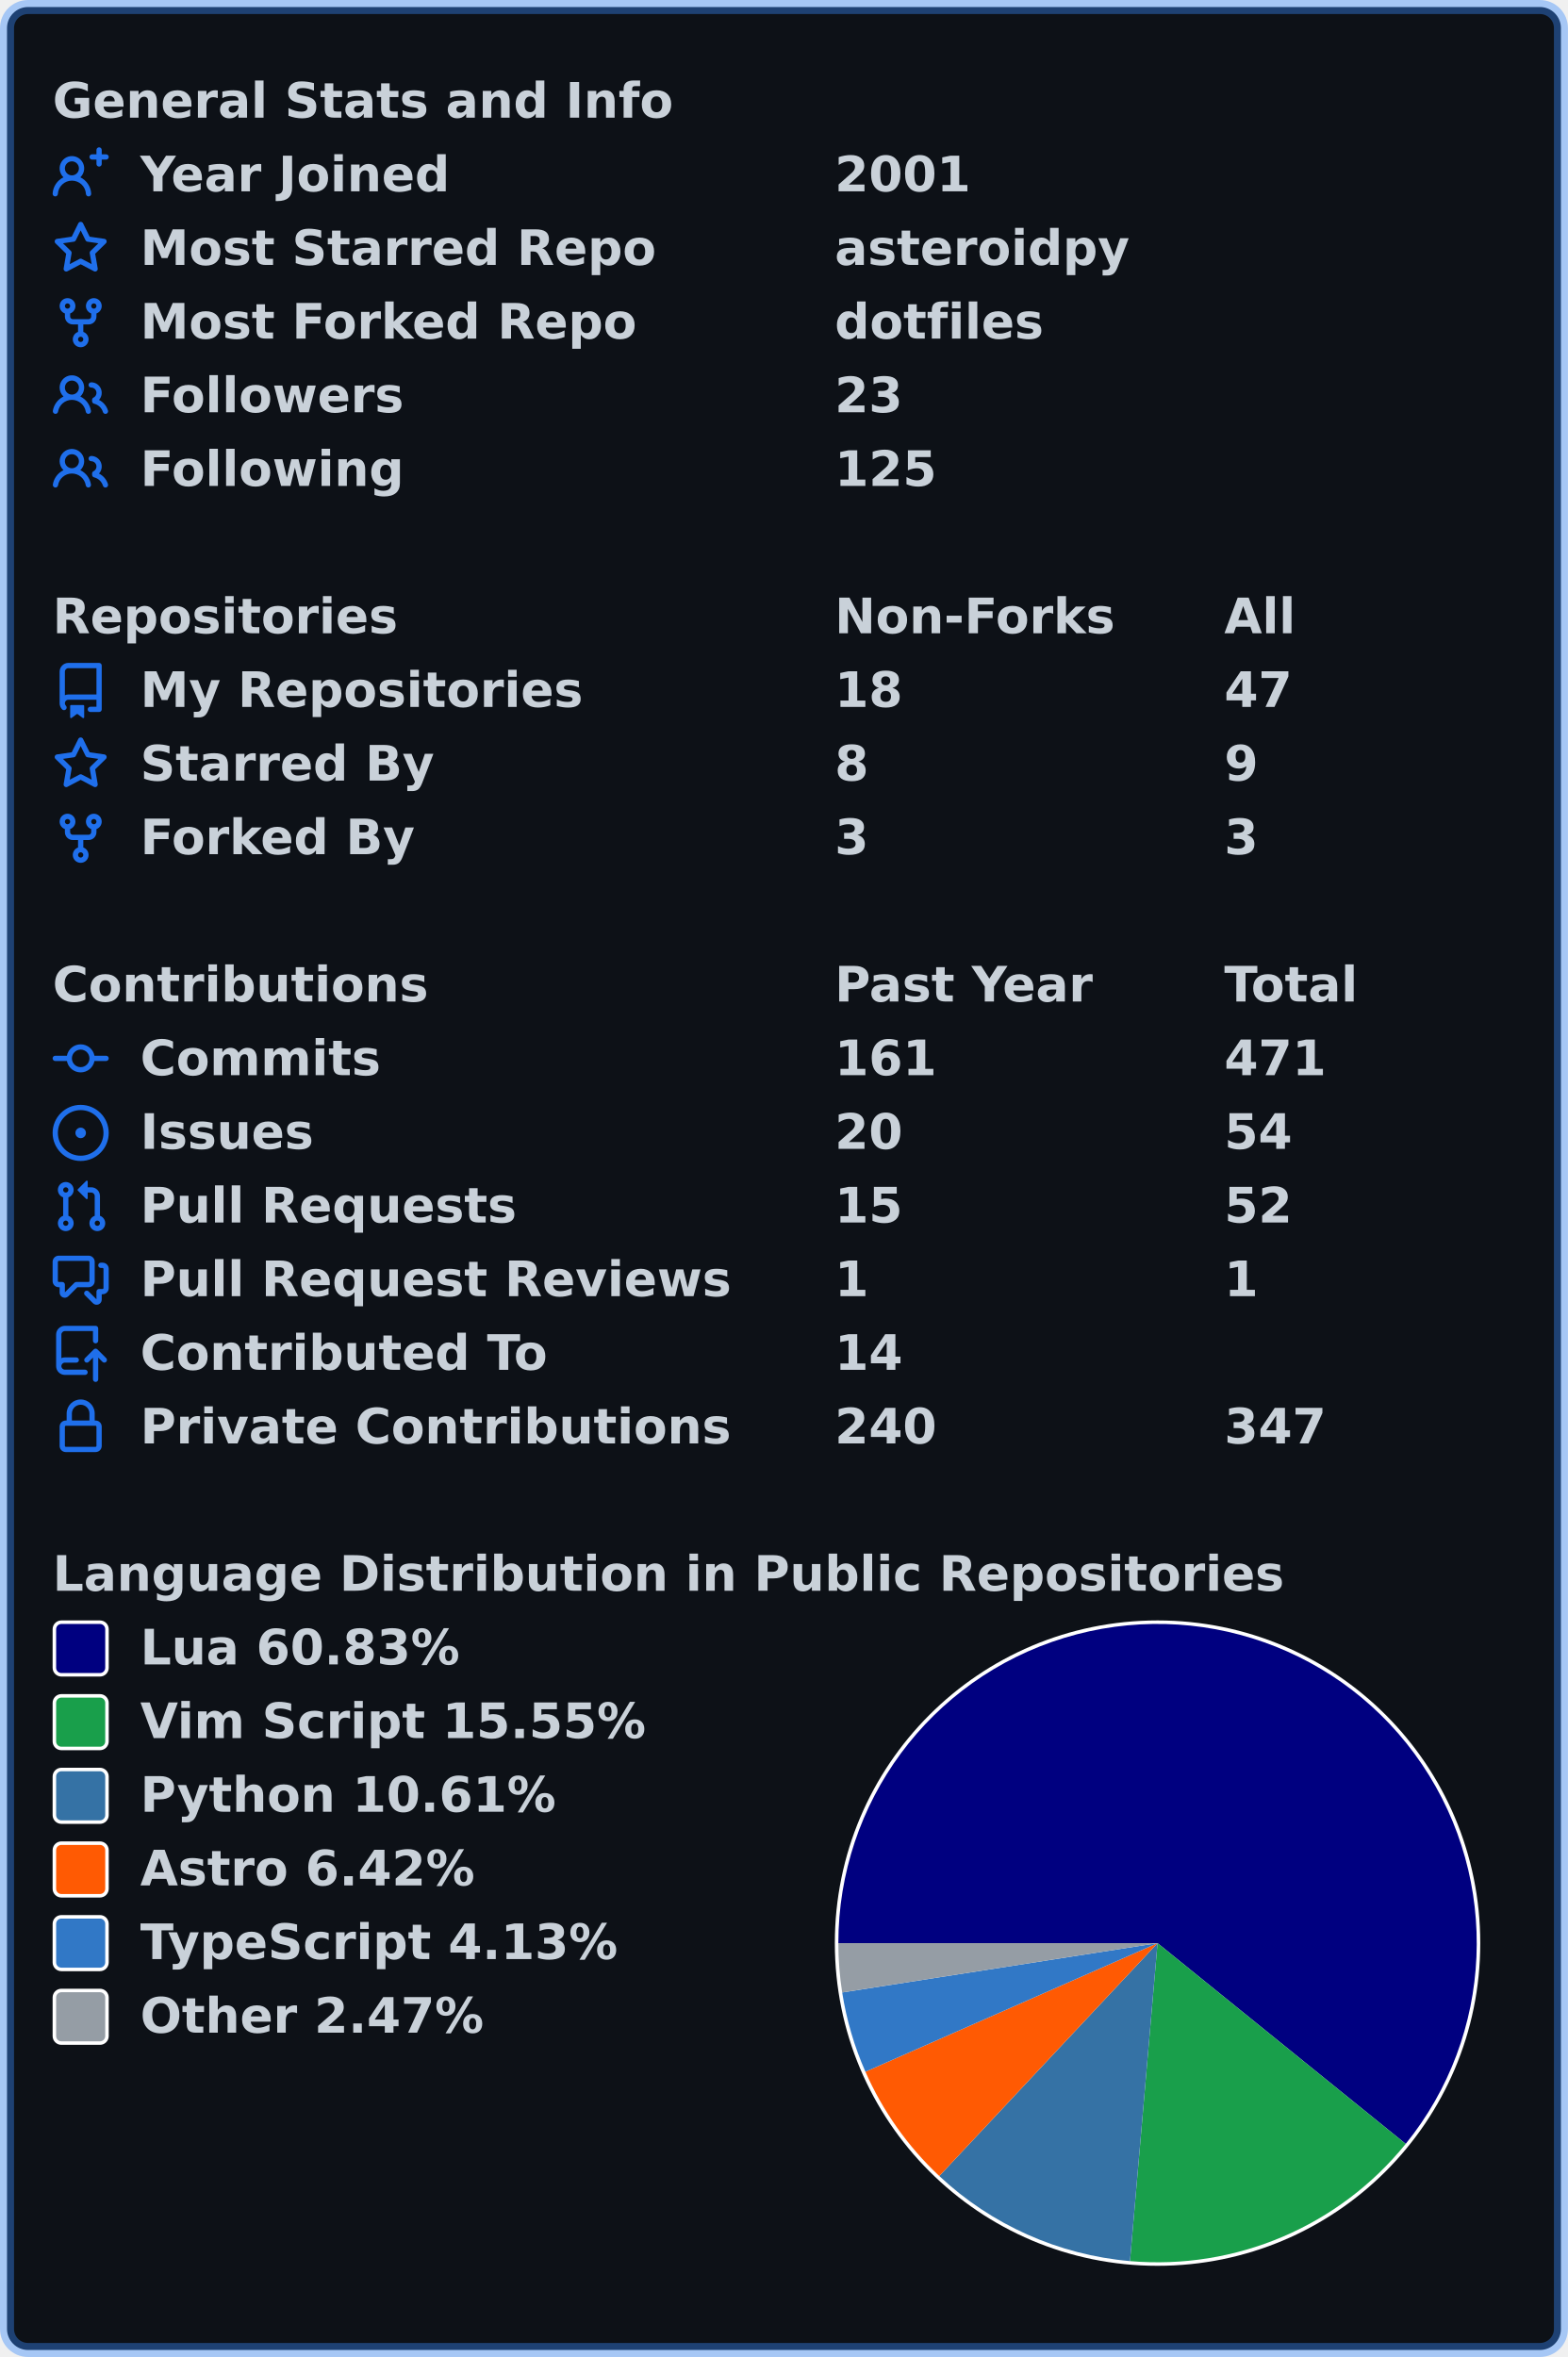
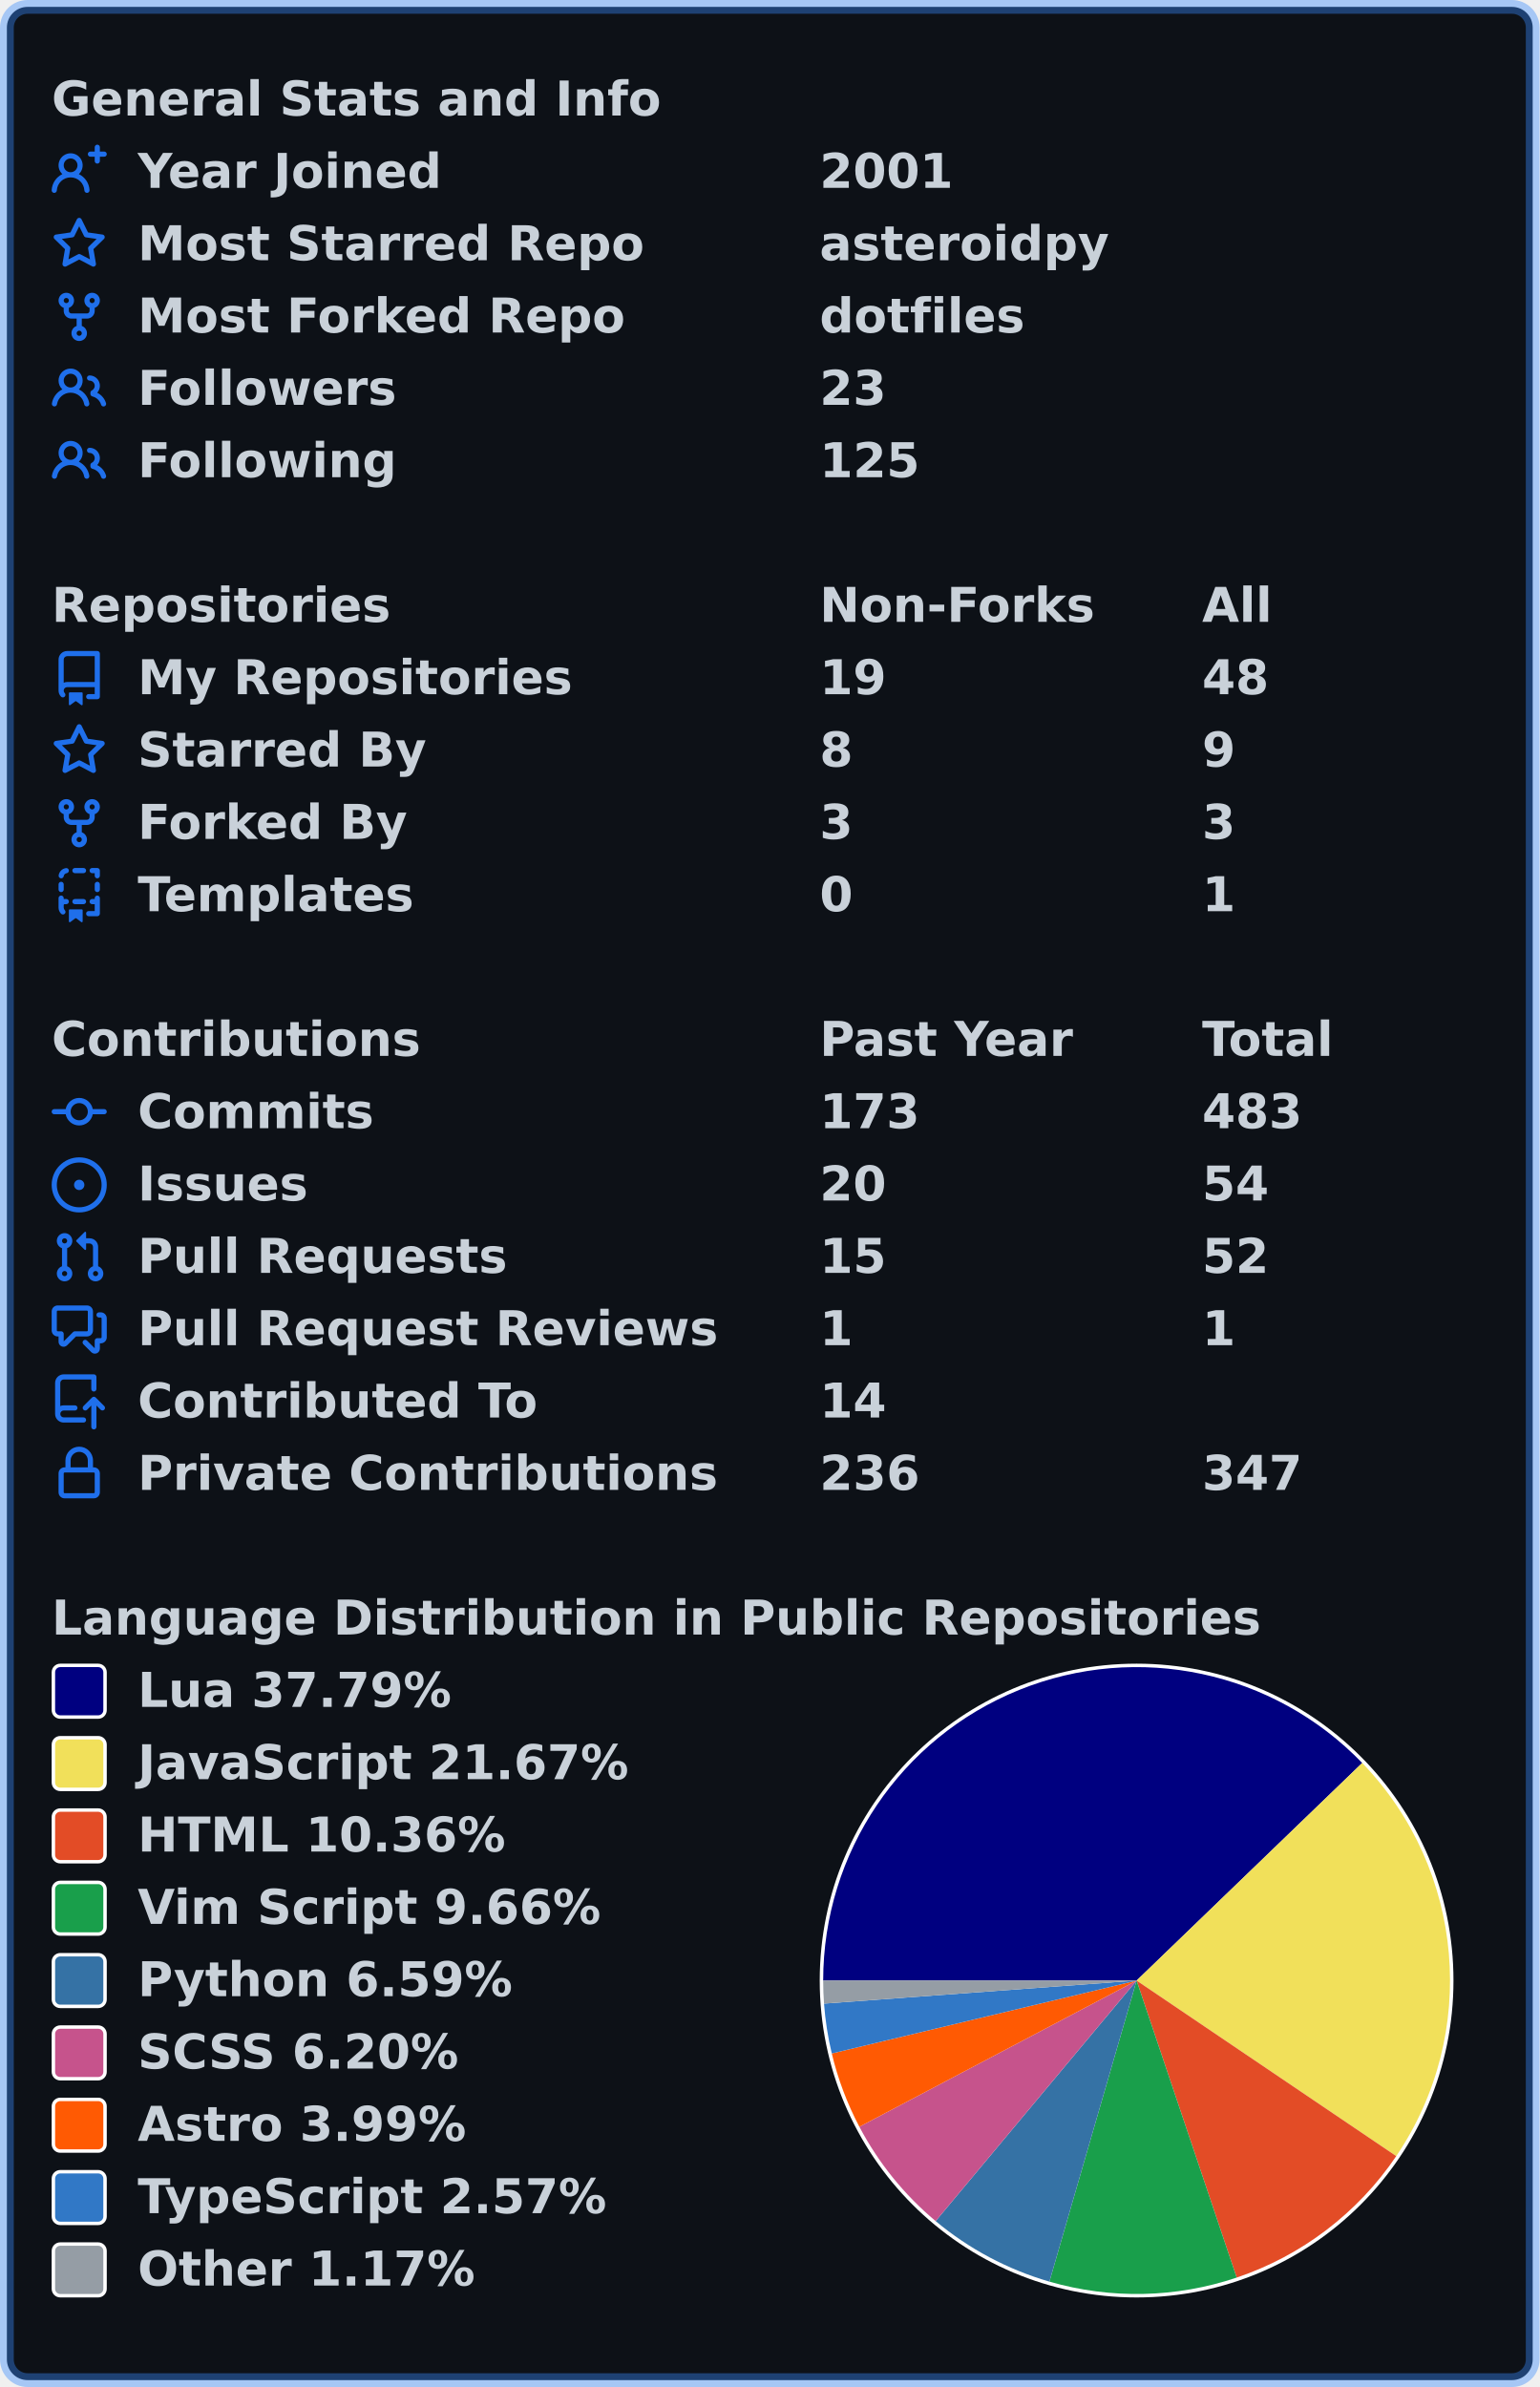
- <svg xmlns="http://www.w3.org/2000/svg" width="447" height="672" viewBox="0 0 447 672" lang="en" xml:lang="en">
-   <rect x="2" y="2" stroke-width="4" rx="6" width="443" height="668" stroke="rgba(56,139,253,0.4)" fill="#0d1117" />
+ <svg xmlns="http://www.w3.org/2000/svg" width="447" height="693" viewBox="0 0 447 693" lang="en" xml:lang="en">
+   <rect x="2" y="2" stroke-width="4" rx="6" width="443" height="689" stroke="rgba(56,139,253,0.4)" fill="#0d1117" />
  <g font-weight="600" font-size="110pt" font-family="Verdana,Geneva,DejaVu Sans,sans-serif" text-rendering="geometricPrecision">
    <g transform="translate(0, 21)" fill="#c9d1d9">
      <g transform="translate(15, 0)">
        <g transform="scale(0.095)">
          <text x="0" y="132" textLength="1851" lengthAdjust="spacingAndGlyphs">General Stats and Info</text>
        </g>
      </g>
      <g transform="translate(15, 21)">
        <path fill="#1f6feb" fill-rule="evenodd" d="M13.25 0a.75.75 0 01.75.75V2h1.25a.75.75 0 010 1.5H14v1.25a.75.75 0 01-1.5 0V3.5h-1.25a.75.75 0 010-1.5h1.25V.75a.75.75 0 01.75-.75zM5.5 4a2 2 0 100 4 2 2 0 000-4zm2.4 4.548a3.5 3.5 0 10-4.799 0 5.527 5.527 0 00-3.1 4.66.75.75 0 101.498.085A4.01 4.01 0 015.5 9.5a4.01 4.01 0 014.001 3.793.75.75 0 101.498-.086 5.527 5.527 0 00-3.1-4.659z" />
        <g transform="scale(0.095)">
          <text lengthAdjust="spacingAndGlyphs" textLength="932" x="263" y="132">Year Joined</text>
          <text lengthAdjust="spacingAndGlyphs" textLength="420" x="2347" y="132">2001</text>
        </g>
      </g>
      <g transform="translate(15, 42)">
        <path fill="#1f6feb" fill-rule="evenodd" d="M8 .25a.75.75 0 01.673.418l1.882 3.815 4.21.612a.75.75 0 01.416 1.279l-3.046 2.97.719 4.192a.75.75 0 01-1.088.791L8 12.347l-3.766 1.98a.75.75 0 01-1.088-.79l.72-4.194L.818 6.374a.75.75 0 01.416-1.28l4.21-.611L7.327.668A.75.75 0 018 .25zm0 2.445L6.615 5.5a.75.75 0 01-.564.41l-3.097.45 2.24 2.184a.75.75 0 01.216.664l-.528 3.084 2.769-1.456a.75.75 0 01.698 0l2.77 1.456-.53-3.084a.75.75 0 01.216-.664l2.24-2.183-3.096-.45a.75.75 0 01-.564-.41L8 2.694v.001z" />
        <g transform="scale(0.095)">
          <text lengthAdjust="spacingAndGlyphs" textLength="1532" x="263" y="132">Most Starred Repo</text>
          <text lengthAdjust="spacingAndGlyphs" textLength="874" x="2347" y="132">asteroidpy</text>
        </g>
      </g>
      <g transform="translate(15, 63)">
        <path fill="#1f6feb" fill-rule="evenodd" d="M5 3.25a.75.75 0 11-1.5 0 .75.75 0 011.5 0zm0 2.122a2.25 2.25 0 10-1.5 0v.878A2.25 2.25 0 005.75 8.5h1.5v2.128a2.251 2.251 0 101.5 0V8.5h1.5a2.25 2.25 0 002.25-2.25v-.878a2.25 2.25 0 10-1.5 0v.878a.75.75 0 01-.75.75h-4.5A.75.75 0 015 6.25v-.878zm3.75 7.378a.75.75 0 11-1.5 0 .75.75 0 011.5 0zm3-8.75a.75.75 0 100-1.5.75.75 0 000 1.5z" />
        <g transform="scale(0.095)">
          <text lengthAdjust="spacingAndGlyphs" textLength="1485" x="263" y="132">Most Forked Repo</text>
          <text lengthAdjust="spacingAndGlyphs" textLength="609" x="2347" y="132">dotfiles</text>
        </g>
      </g>
      <g transform="translate(15, 84)">
        <path fill="#1f6feb" fill-rule="evenodd" d="M5.5 3.5a2 2 0 100 4 2 2 0 000-4zM2 5.5a3.5 3.5 0 115.898 2.549 5.507 5.507 0 013.034 4.084.75.75 0 11-1.482.235 4.001 4.001 0 00-7.9 0 .75.75 0 01-1.482-.236A5.507 5.507 0 013.102 8.05 3.49 3.49 0 012 5.5zM11 4a.75.75 0 100 1.5 1.5 1.5 0 01.666 2.844.75.75 0 00-.416.672v.352a.75.75 0 00.574.73c1.2.289 2.162 1.2 2.522 2.372a.75.75 0 101.434-.44 5.01 5.01 0 00-2.56-3.012A3 3 0 0011 4z" />
        <g transform="scale(0.095)">
          <text lengthAdjust="spacingAndGlyphs" textLength="778" x="263" y="132">Followers</text>
          <text lengthAdjust="spacingAndGlyphs" textLength="210" x="2347" y="132">23</text>
        </g>
      </g>
      <g transform="translate(15, 105)">
        <path fill="#1f6feb" fill-rule="evenodd" d="M5.5 3.5a2 2 0 100 4 2 2 0 000-4zM2 5.5a3.5 3.5 0 115.898 2.549 5.507 5.507 0 013.034 4.084.75.75 0 11-1.482.235 4.001 4.001 0 00-7.9 0 .75.75 0 01-1.482-.236A5.507 5.507 0 013.102 8.05 3.49 3.49 0 012 5.5zM11 4a.75.75 0 100 1.5 1.5 1.5 0 01.666 2.844.75.75 0 00-.416.672v.352a.75.75 0 00.574.73c1.2.289 2.162 1.2 2.522 2.372a.75.75 0 101.434-.44 5.01 5.01 0 00-2.56-3.012A3 3 0 0011 4z" />
        <g transform="scale(0.095)">
          <text lengthAdjust="spacingAndGlyphs" textLength="780" x="263" y="132">Following</text>
          <text lengthAdjust="spacingAndGlyphs" textLength="315" x="2347" y="132">125</text>
        </g>
      </g>
    </g>
    <g transform="translate(0, 168)" fill="#c9d1d9">
      <g transform="translate(15, 0)">
        <g transform="scale(0.095)">
          <text x="0" y="132" textLength="1020" lengthAdjust="spacingAndGlyphs">Repositories</text>
          <text x="2347" y="132" textLength="832" lengthAdjust="spacingAndGlyphs">Non-Forks</text>
          <text x="3516" y="132" textLength="206" lengthAdjust="spacingAndGlyphs">All</text>
        </g>
      </g>
      <g transform="translate(15, 21)">
        <path fill="#1f6feb" fill-rule="evenodd" d="M2 2.5A2.5 2.5 0 014.5 0h8.75a.75.75 0 01.75.75v12.5a.75.75 0 01-.75.75h-2.5a.75.75 0 110-1.5h1.75v-2h-8a1 1 0 00-.714 1.7.75.75 0 01-1.072 1.05A2.495 2.495 0 012 11.5v-9zm10.5-1V9h-8c-.356 0-.694.074-1 .208V2.5a1 1 0 011-1h8zM5 12.25v3.25a.25.25 0 00.4.2l1.45-1.087a.25.25 0 01.3 0L8.6 15.7a.25.25 0 00.4-.2v-3.25a.25.25 0 00-.25-.25h-3.5a.25.25 0 00-.25.25z" />
        <g transform="scale(0.095)">
          <text lengthAdjust="spacingAndGlyphs" textLength="1312" x="263" y="132">My Repositories</text>
-           <text lengthAdjust="spacingAndGlyphs" textLength="210" x="2347" y="132">18</text>
-           <text lengthAdjust="spacingAndGlyphs" textLength="210" x="3516" y="132">47</text>
+           <text lengthAdjust="spacingAndGlyphs" textLength="210" x="2347" y="132">19</text>
+           <text lengthAdjust="spacingAndGlyphs" textLength="210" x="3516" y="132">48</text>
        </g>
      </g>
      <g transform="translate(15, 42)">
        <path fill="#1f6feb" fill-rule="evenodd" d="M8 .25a.75.75 0 01.673.418l1.882 3.815 4.21.612a.75.75 0 01.416 1.279l-3.046 2.97.719 4.192a.75.75 0 01-1.088.791L8 12.347l-3.766 1.98a.75.75 0 01-1.088-.79l.72-4.194L.818 6.374a.75.75 0 01.416-1.28l4.21-.611L7.327.668A.75.75 0 018 .25zm0 2.445L6.615 5.5a.75.75 0 01-.564.41l-3.097.45 2.24 2.184a.75.75 0 01.216.664l-.528 3.084 2.769-1.456a.75.75 0 01.698 0l2.77 1.456-.53-3.084a.75.75 0 01.216-.664l2.24-2.183-3.096-.45a.75.75 0 01-.564-.41L8 2.694v.001z" />
        <g transform="scale(0.095)">
          <text lengthAdjust="spacingAndGlyphs" textLength="874" x="263" y="132">Starred By</text>
          <text lengthAdjust="spacingAndGlyphs" textLength="105" x="2347" y="132">8</text>
          <text lengthAdjust="spacingAndGlyphs" textLength="105" x="3516" y="132">9</text>
        </g>
      </g>
      <g transform="translate(15, 63)">
        <path fill="#1f6feb" fill-rule="evenodd" d="M5 3.25a.75.75 0 11-1.5 0 .75.75 0 011.5 0zm0 2.122a2.25 2.25 0 10-1.5 0v.878A2.25 2.25 0 005.75 8.5h1.5v2.128a2.251 2.251 0 101.5 0V8.5h1.5a2.25 2.25 0 002.25-2.25v-.878a2.25 2.25 0 10-1.5 0v.878a.75.75 0 01-.75.75h-4.5A.75.75 0 015 6.25v-.878zm3.75 7.378a.75.75 0 11-1.5 0 .75.75 0 011.5 0zm3-8.75a.75.75 0 100-1.5.75.75 0 000 1.5z" />
        <g transform="scale(0.095)">
          <text lengthAdjust="spacingAndGlyphs" textLength="828" x="263" y="132">Forked By</text>
          <text lengthAdjust="spacingAndGlyphs" textLength="105" x="2347" y="132">3</text>
          <text lengthAdjust="spacingAndGlyphs" textLength="105" x="3516" y="132">3</text>
        </g>
      </g>
-     </g>
-     <g transform="translate(0, 273)" fill="#c9d1d9">
+       <g transform="translate(15, 84)">
+         <path fill="#1f6feb" fill-rule="evenodd" d="M6 .75A.75.75 0 016.75 0h2.5a.75.75 0 010 1.5h-2.5A.75.75 0 016 .75zm5 0a.75.75 0 01.75-.75h1.5a.75.75 0 01.75.75v1.5a.75.75 0 01-1.5 0V1.5h-.75A.75.75 0 0111 .75zM4.992.662a.75.75 0 01-.636.848c-.436.063-.783.41-.846.846a.75.75 0 01-1.485-.212A2.501 2.501 0 014.144.025a.75.75 0 01.848.637zM2.75 4a.75.75 0 01.75.75v1.5a.75.75 0 01-1.5 0v-1.5A.75.75 0 012.75 4zm10.5 0a.75.75 0 01.75.75v1.5a.75.75 0 01-1.5 0v-1.5a.75.75 0 01.75-.75zM2.75 8a.75.75 0 01.75.75v.268A1.72 1.72 0 013.75 9h.5a.75.75 0 010 1.5h-.5a.25.25 0 00-.25.25v.75c0 .28.114.532.3.714a.75.75 0 01-1.05 1.072A2.495 2.495 0 012 11.5V8.75A.75.75 0 012.75 8zm10.5 0a.75.75 0 01.75.75v4.5a.75.75 0 01-.75.75h-2.5a.75.75 0 010-1.5h1.75v-2h-.75a.75.75 0 010-1.5h.75v-.25a.75.75 0 01.75-.75zM6 9.75A.75.75 0 016.75 9h2.5a.75.75 0 010 1.5h-2.5A.75.75 0 016 9.75zm-1 2.5v3.25a.25.25 0 00.4.2l1.45-1.087a.25.25 0 01.3 0L8.6 15.7a.25.25 0 00.4-.2v-3.25a.25.25 0 00-.25-.25h-3.5a.25.25 0 00-.25.25z" />
+         <g transform="scale(0.095)">
+           <text lengthAdjust="spacingAndGlyphs" textLength="868" x="263" y="132">Templates</text>
+           <text lengthAdjust="spacingAndGlyphs" textLength="105" x="2347" y="132">0</text>
+           <text lengthAdjust="spacingAndGlyphs" textLength="105" x="3516" y="132">1</text>
+         </g>
+       </g>
+     </g>
+     <g transform="translate(0, 294)" fill="#c9d1d9">
      <g transform="translate(15, 0)">
        <g transform="scale(0.095)">
          <text x="0" y="132" textLength="1112" lengthAdjust="spacingAndGlyphs">Contributions</text>
          <text x="2347" y="132" textLength="774" lengthAdjust="spacingAndGlyphs">Past Year</text>
          <text x="3516" y="132" textLength="414" lengthAdjust="spacingAndGlyphs">Total</text>
        </g>
      </g>
      <g transform="translate(15, 21)">
        <path fill="#1f6feb" fill-rule="evenodd" d="M10.5 7.75a2.5 2.5 0 11-5 0 2.5 2.5 0 015 0zm1.43.75a4.002 4.002 0 01-7.86 0H.75a.75.75 0 110-1.5h3.32a4.001 4.001 0 017.86 0h3.32a.75.75 0 110 1.5h-3.32z" />
        <g transform="scale(0.095)">
          <text lengthAdjust="spacingAndGlyphs" textLength="734" x="263" y="132">Commits</text>
-           <text lengthAdjust="spacingAndGlyphs" textLength="315" x="2347" y="132">161</text>
-           <text lengthAdjust="spacingAndGlyphs" textLength="315" x="3516" y="132">471</text>
+           <text lengthAdjust="spacingAndGlyphs" textLength="315" x="2347" y="132">173</text>
+           <text lengthAdjust="spacingAndGlyphs" textLength="315" x="3516" y="132">483</text>
        </g>
      </g>
      <g transform="translate(15, 42)">
        <path fill="#1f6feb" d="M8 9.5a1.5 1.5 0 100-3 1.5 1.5 0 000 3z" />
        <path fill="#1f6feb" fill-rule="evenodd" d="M8 0a8 8 0 100 16A8 8 0 008 0zM1.5 8a6.5 6.5 0 1113 0 6.5 6.5 0 01-13 0z" />
        <g transform="scale(0.095)">
          <text lengthAdjust="spacingAndGlyphs" textLength="512" x="263" y="132">Issues</text>
          <text lengthAdjust="spacingAndGlyphs" textLength="210" x="2347" y="132">20</text>
          <text lengthAdjust="spacingAndGlyphs" textLength="210" x="3516" y="132">54</text>
        </g>
      </g>
      <g transform="translate(15, 63)">
        <path fill="#1f6feb" fill-rule="evenodd" d="M7.177 3.073L9.573.677A.25.25 0 0110 .854v4.792a.25.25 0 01-.427.177L7.177 3.427a.25.25 0 010-.354zM3.75 2.5a.75.75 0 100 1.5.75.75 0 000-1.5zm-2.25.75a2.25 2.25 0 113 2.122v5.256a2.251 2.251 0 11-1.5 0V5.372A2.25 2.25 0 011.5 3.25zM11 2.5h-1V4h1a1 1 0 011 1v5.628a2.251 2.251 0 101.5 0V5A2.5 2.5 0 0011 2.5zm1 10.25a.75.75 0 111.5 0 .75.75 0 01-1.5 0zM3.75 12a.75.75 0 100 1.5.75.75 0 000-1.5z" />
        <g transform="scale(0.095)">
          <text lengthAdjust="spacingAndGlyphs" textLength="1113" x="263" y="132">Pull Requests</text>
          <text lengthAdjust="spacingAndGlyphs" textLength="210" x="2347" y="132">15</text>
          <text lengthAdjust="spacingAndGlyphs" textLength="210" x="3516" y="132">52</text>
        </g>
      </g>
      <g transform="translate(15, 84)">
        <path fill="#1f6feb" fill-rule="evenodd" d="M1.5 2.75a.25.25 0 01.25-.25h8.5a.25.25 0 01.25.25v5.5a.25.25 0 01-.25.25h-3.5a.75.75 0 00-.53.22L3.5 11.44V9.25a.75.75 0 00-.75-.75h-1a.25.25 0 01-.25-.25v-5.5zM1.75 1A1.75 1.75 0 000 2.75v5.5C0 9.216.784 10 1.75 10H2v1.543a1.457 1.457 0 002.487 1.03L7.061 10h3.189A1.75 1.75 0 0012 8.25v-5.5A1.75 1.75 0 0010.25 1h-8.5zM14.5 4.75a.25.25 0 00-.25-.25h-.5a.75.75 0 110-1.5h.5c.966 0 1.75.784 1.75 1.75v5.5A1.75 1.75 0 0114.25 12H14v1.543a1.457 1.457 0 01-2.487 1.03L9.22 12.28a.75.75 0 111.06-1.06l2.22 2.22v-2.19a.75.75 0 01.75-.75h1a.25.25 0 00.25-.25v-5.5z" />
        <g transform="scale(0.095)">
          <text lengthAdjust="spacingAndGlyphs" textLength="1762" x="263" y="132">Pull Request Reviews</text>
          <text lengthAdjust="spacingAndGlyphs" textLength="105" x="2347" y="132">1</text>
          <text lengthAdjust="spacingAndGlyphs" textLength="105" x="3516" y="132">1</text>
        </g>
      </g>
      <g transform="translate(15, 105)">
        <path fill="#1f6feb" fill-rule="evenodd" d="M1 2.5A2.5 2.5 0 013.5 0h8.75a.75.75 0 01.75.75v3.5a.75.75 0 01-1.5 0V1.5h-8a1 1 0 00-1 1v6.708A2.492 2.492 0 013.5 9h3.25a.75.75 0 010 1.5H3.5a1 1 0 100 2h5.75a.75.75 0 010 1.5H3.5A2.5 2.5 0 011 11.5v-9zm13.23 7.79a.75.75 0 001.06-1.06l-2.505-2.505a.75.75 0 00-1.06 0L9.22 9.229a.75.75 0 001.06 1.061l1.225-1.224v6.184a.75.75 0 001.5 0V9.066l1.224 1.224z" />
        <g transform="scale(0.095)">
          <text lengthAdjust="spacingAndGlyphs" textLength="1234" x="263" y="132">Contributed To</text>
          <text lengthAdjust="spacingAndGlyphs" textLength="210" x="2347" y="132">14</text>
        </g>
      </g>
      <g transform="translate(15, 126)">
        <path fill="#1f6feb" fill-rule="evenodd" d="M4 4v2h-.25A1.75 1.75 0 002 7.75v5.5c0 .966.784 1.75 1.75 1.75h8.5A1.75 1.75 0 0014 13.25v-5.5A1.75 1.75 0 0012.25 6H12V4a4 4 0 10-8 0zm6.5 2V4a2.5 2.5 0 00-5 0v2h5zM12 7.5h.25a.25.25 0 01.25.25v5.5a.25.25 0 01-.25.25h-8.5a.25.25 0 01-.25-.25v-5.5a.25.25 0 01.25-.25H12z" />
        <g transform="scale(0.095)">
          <text lengthAdjust="spacingAndGlyphs" textLength="1742" x="263" y="132">Private Contributions</text>
-           <text lengthAdjust="spacingAndGlyphs" textLength="315" x="2347" y="132">240</text>
+           <text lengthAdjust="spacingAndGlyphs" textLength="315" x="2347" y="132">236</text>
          <text lengthAdjust="spacingAndGlyphs" textLength="315" x="3516" y="132">347</text>
        </g>
      </g>
    </g>
-     <g transform="translate(0, 441)" fill="#c9d1d9">
+     <g transform="translate(0, 462)" fill="#c9d1d9">
      <g transform="translate(15, 0)">
        <g transform="scale(0.095)">
          <text x="0" y="132" textLength="3652" lengthAdjust="spacingAndGlyphs">Language Distribution in Public Repositories</text>
        </g>
      </g>
      <g transform="translate(238, 21)">
        <circle cx="92" cy="92" r="92" fill="#ffffff" />
      </g>
      <g transform="translate(239, 22)">
-         <path fill-rule="evenodd" fill="#000080" d="M 0.0,91 A 91 91 0 1 1 161.747 148.235 L 91,91 Z" />
-         <path fill-rule="evenodd" fill="#199f4b" d="M 161.747,148.235 A 91 91 0 0 1 83.145 181.66 L 91,91 Z" />
-         <path fill-rule="evenodd" fill="#3572A5" d="M 83.145,181.66 A 91 91 0 0 1 28.774 157.4 L 91,91 Z" />
-         <path fill-rule="evenodd" fill="#ff5a03" d="M 28.774,157.4 A 91 91 0 0 1 7.712 127.661 L 91,91 Z" />
-         <path fill-rule="evenodd" fill="#3178c6" d="M 7.712,127.661 A 91 91 0 0 1 1.094 105.066 L 91,91 Z" />
-         <path fill-rule="evenodd" fill="#959da5" d="M 1.094,105.066 A 91 91 0 0 1 0.0 91 L 91,91 Z" />
+         <path fill-rule="evenodd" fill="#000080" d="M 0.0,91 A 91 91 0 0 1 156.506 27.834 L 91,91 Z" />
+         <path fill-rule="evenodd" fill="#f1e05a" d="M 156.506,27.834 A 91 91 0 0 1 166.387 141.969 L 91,91 Z" />
+         <path fill-rule="evenodd" fill="#e34c26" d="M 166.387,141.969 A 91 91 0 0 1 120.065 177.234 L 91,91 Z" />
+         <path fill-rule="evenodd" fill="#199f4b" d="M 120.065,177.234 A 91 91 0 0 1 65.686 178.408 L 91,91 Z" />
+         <path fill-rule="evenodd" fill="#3572A5" d="M 65.686,178.408 A 91 91 0 0 1 32.656 160.835 L 91,91 Z" />
+         <path fill-rule="evenodd" fill="#c6538c" d="M 32.656,160.835 A 91 91 0 0 1 10.506 133.447 L 91,91 Z" />
+         <path fill-rule="evenodd" fill="#ff5a03" d="M 10.506,133.447 A 91 91 0 0 1 2.497 112.17 L 91,91 Z" />
+         <path fill-rule="evenodd" fill="#3178c6" d="M 2.497,112.17 A 91 91 0 0 1 0.246 97.691 L 91,91 Z" />
+         <path fill-rule="evenodd" fill="#959da5" d="M 0.246,97.691 A 91 91 0 0 1 0.0 91 L 91,91 Z" />
      </g>
      <g transform="translate(15, 21)">
        <rect x="0.5" y="0.5" rx="2" width="15" height="15" fill="#000080" stroke-width="1" stroke="#ffffff" />
-         <text transform="scale(0.095)" x="263" y="132" textLength="980" lengthAdjust="spacingAndGlyphs">Lua 60.83%</text>
-       </g>
-       <g transform="translate(15, 42)">
+         <text transform="scale(0.095)" x="263" y="132" textLength="980" lengthAdjust="spacingAndGlyphs">Lua 37.79%</text>
+       </g>
+       <g transform="translate(15, 42)">
+         <rect x="0.5" y="0.5" rx="2" width="15" height="15" fill="#f1e05a" stroke-width="1" stroke="#ffffff" />
+         <text transform="scale(0.095)" x="263" y="132" textLength="1516" lengthAdjust="spacingAndGlyphs">JavaScript 21.67%</text>
+       </g>
+       <g transform="translate(15, 63)">
+         <rect x="0.5" y="0.5" rx="2" width="15" height="15" fill="#e34c26" stroke-width="1" stroke="#ffffff" />
+         <text transform="scale(0.095)" x="263" y="132" textLength="1142" lengthAdjust="spacingAndGlyphs">HTML 10.36%</text>
+       </g>
+       <g transform="translate(15, 84)">
        <rect x="0.5" y="0.5" rx="2" width="15" height="15" fill="#199f4b" stroke-width="1" stroke="#ffffff" />
-         <text transform="scale(0.095)" x="263" y="132" textLength="1533" lengthAdjust="spacingAndGlyphs">Vim Script 15.55%</text>
-       </g>
-       <g transform="translate(15, 63)">
+         <text transform="scale(0.095)" x="263" y="132" textLength="1428" lengthAdjust="spacingAndGlyphs">Vim Script 9.66%</text>
+       </g>
+       <g transform="translate(15, 105)">
        <rect x="0.5" y="0.5" rx="2" width="15" height="15" fill="#3572A5" stroke-width="1" stroke="#ffffff" />
-         <text transform="scale(0.095)" x="263" y="132" textLength="1254" lengthAdjust="spacingAndGlyphs">Python 10.61%</text>
-       </g>
-       <g transform="translate(15, 84)">
+         <text transform="scale(0.095)" x="263" y="132" textLength="1149" lengthAdjust="spacingAndGlyphs">Python 6.59%</text>
+       </g>
+       <g transform="translate(15, 126)">
+         <rect x="0.5" y="0.5" rx="2" width="15" height="15" fill="#c6538c" stroke-width="1" stroke="#ffffff" />
+         <text transform="scale(0.095)" x="263" y="132" textLength="1008" lengthAdjust="spacingAndGlyphs">SCSS 6.20%</text>
+       </g>
+       <g transform="translate(15, 147)">
        <rect x="0.5" y="0.5" rx="2" width="15" height="15" fill="#ff5a03" stroke-width="1" stroke="#ffffff" />
-         <text transform="scale(0.095)" x="263" y="132" textLength="1008" lengthAdjust="spacingAndGlyphs">Astro 6.42%</text>
-       </g>
-       <g transform="translate(15, 105)">
+         <text transform="scale(0.095)" x="263" y="132" textLength="1008" lengthAdjust="spacingAndGlyphs">Astro 3.99%</text>
+       </g>
+       <g transform="translate(15, 168)">
        <rect x="0.5" y="0.5" rx="2" width="15" height="15" fill="#3178c6" stroke-width="1" stroke="#ffffff" />
-         <text transform="scale(0.095)" x="263" y="132" textLength="1462" lengthAdjust="spacingAndGlyphs">TypeScript 4.13%</text>
-       </g>
-       <g transform="translate(15, 126)">
+         <text transform="scale(0.095)" x="263" y="132" textLength="1462" lengthAdjust="spacingAndGlyphs">TypeScript 2.57%</text>
+       </g>
+       <g transform="translate(15, 189)">
        <rect x="0.5" y="0.5" rx="2" width="15" height="15" fill="#959da5" stroke-width="1" stroke="#ffffff" />
-         <text transform="scale(0.095)" x="263" y="132" textLength="1047" lengthAdjust="spacingAndGlyphs">Other 2.47%</text>
+         <text transform="scale(0.095)" x="263" y="132" textLength="1047" lengthAdjust="spacingAndGlyphs">Other 1.17%</text>
      </g>
    </g>
  </g>
</svg>
